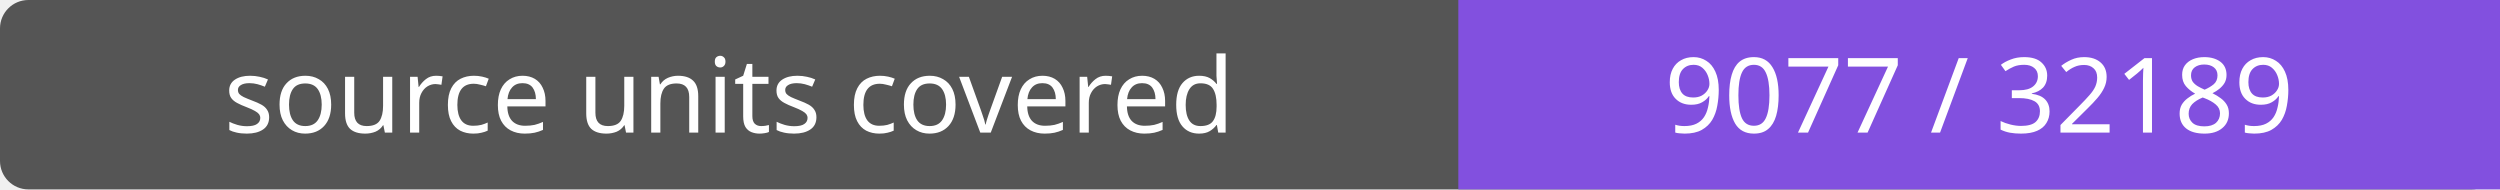
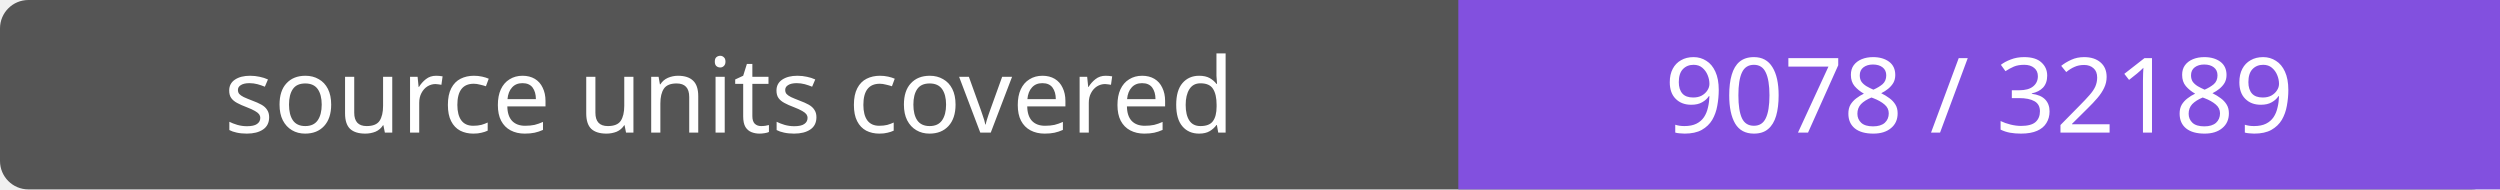
- <svg xmlns="http://www.w3.org/2000/svg" width="264" height="20" role="img" aria-label="source units covered: 9077 / 32189">
+ <svg xmlns="http://www.w3.org/2000/svg" width="264" height="20" role="img" aria-label="source units covered: 9078 / 32189">
  <rect width="264" height="20" rx="3" fill="#555" />
  <path fill="#8250df" d="M154 0h110v20H154z" />
  <g fill="#fff" text-anchor="middle" font-family="Verdana,sans-serif" font-size="11">
    <text x="77.0" y="14">source units covered</text>
-     <text x="209.0" y="14">9077 / 32189</text>
+     <text x="209.0" y="14">9078 / 32189</text>
  </g>
</svg>
